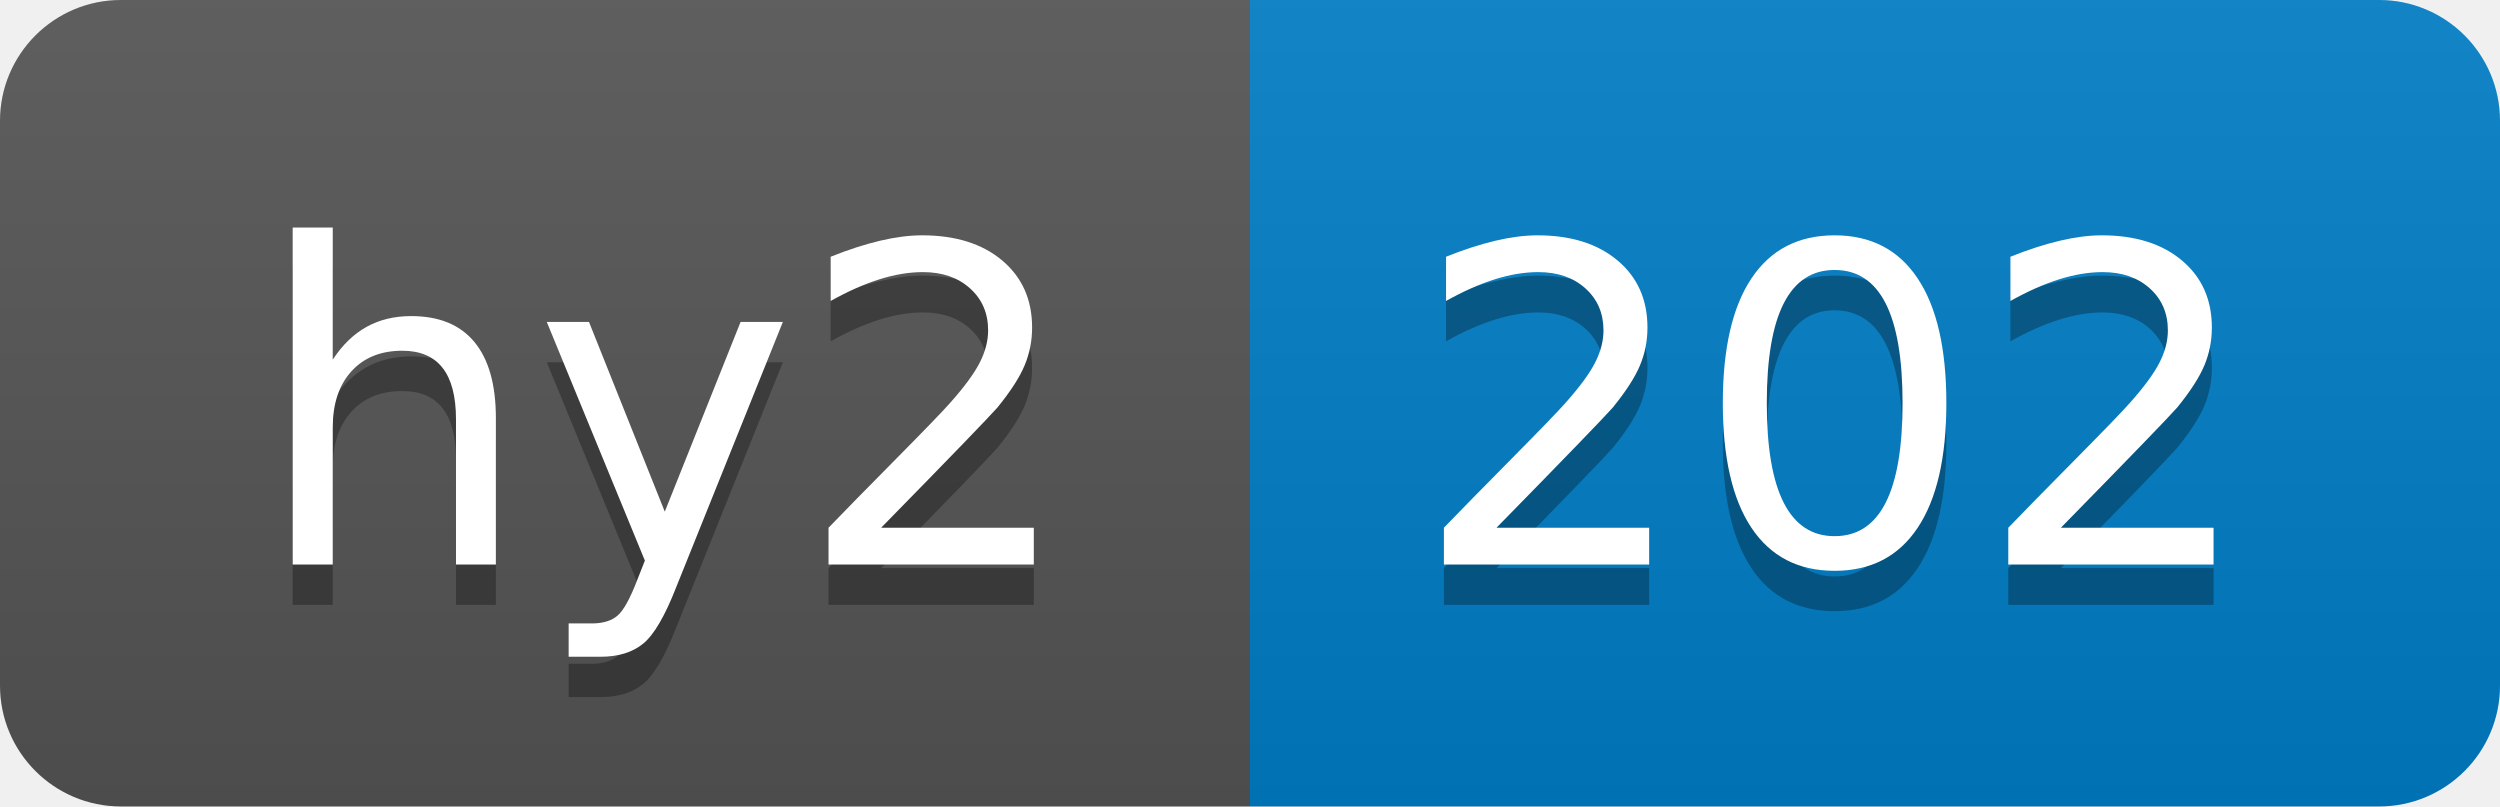
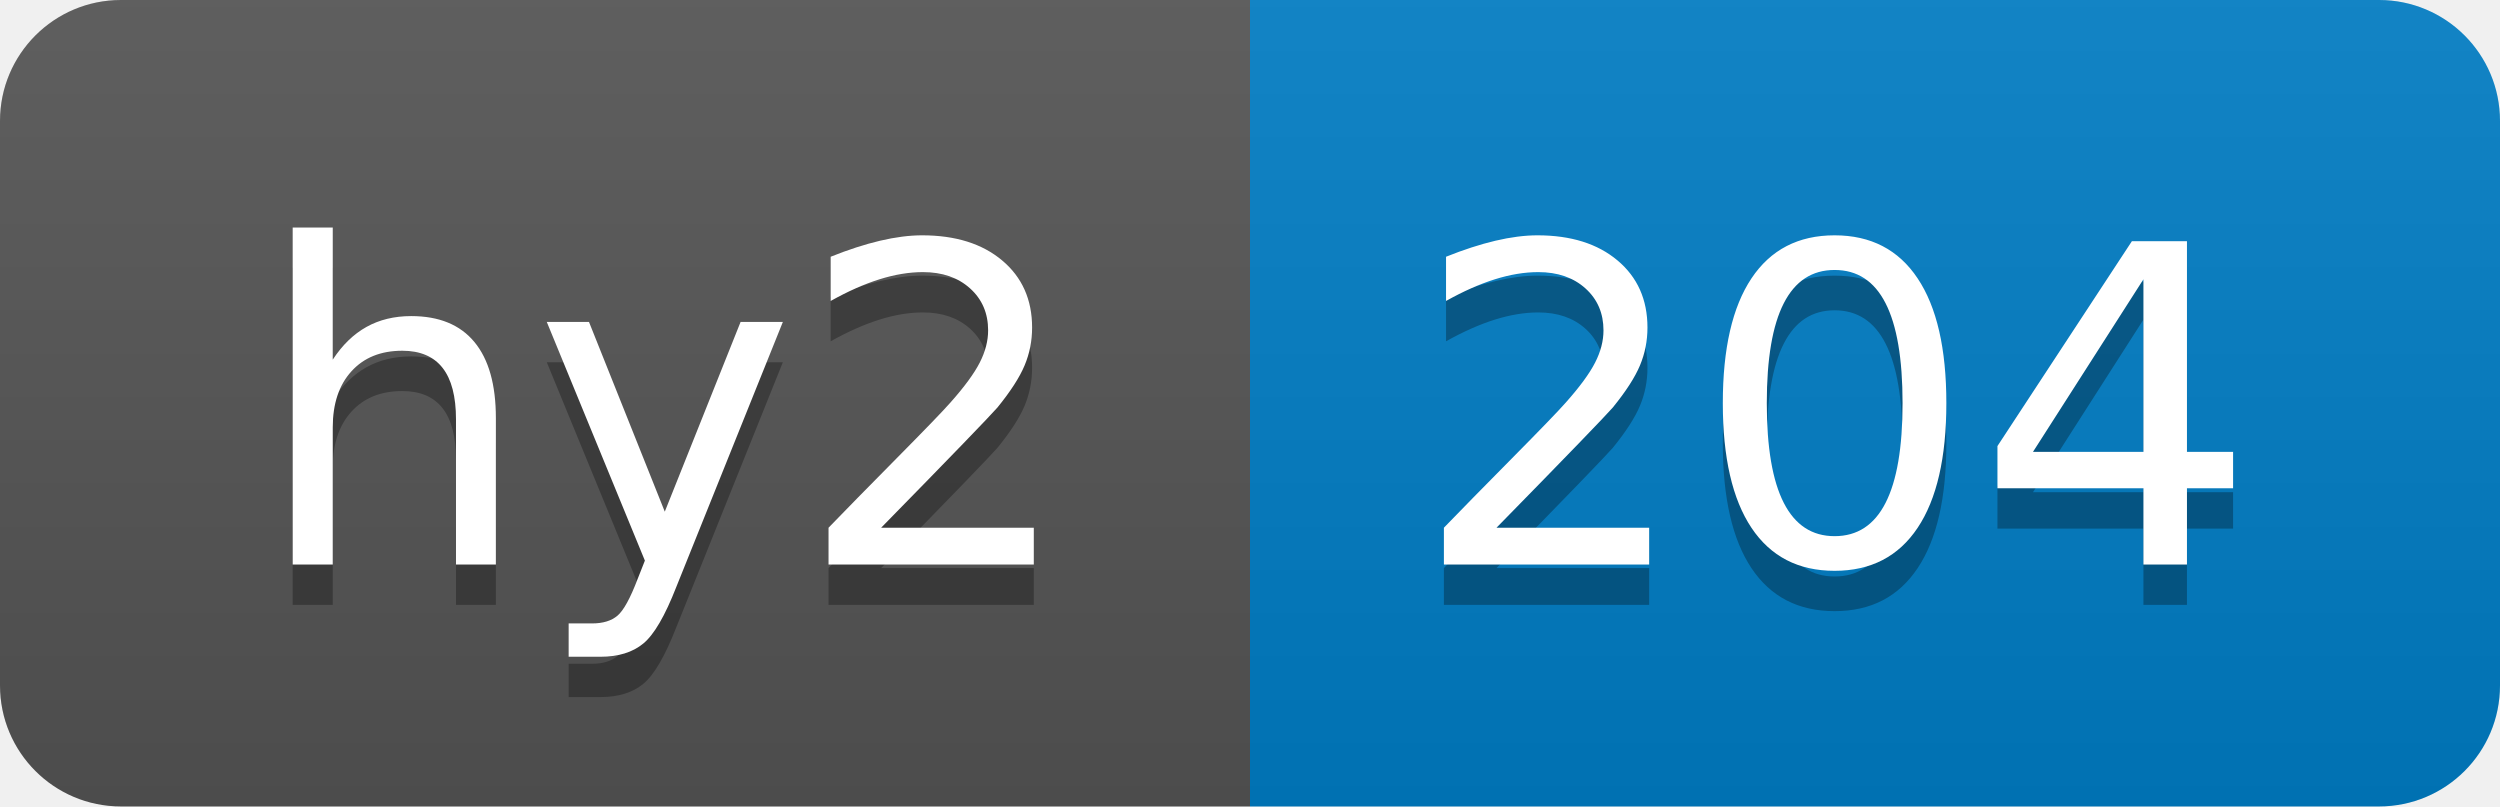
- <svg xmlns="http://www.w3.org/2000/svg" width="62" height="20" role="img" aria-label="hy2: 202">
+ <svg xmlns="http://www.w3.org/2000/svg" width="62" height="20" role="img" aria-label="hy2: 204">
  <linearGradient id="s" x2="0" y2="100%">
    <stop offset="0" stop-color="#bbb" stop-opacity=".1" />
    <stop offset="1" stop-opacity=".1" />
  </linearGradient>
  <clipPath id="r">
    <rect width="62" height="20" rx="3" fill="#fff" />
  </clipPath>
  <g clip-path="url(#r)">
    <rect width="31" height="20" fill="#555" />
    <rect x="31" width="31" height="20" fill="#007ec6" />
    <rect width="62" height="20" fill="url(#s)" />
  </g>
  <g fill="#fff" text-anchor="middle" font-family="Verdana,Geneva,DejaVu Sans,sans-serif" text-rendering="geometricPrecision" font-size="110">
    <text aria-hidden="true" x="165" y="150" fill="#010101" fill-opacity=".3" transform="scale(.1)" textLength="210">hy2</text>
    <text x="165" y="140" transform="scale(.1)" fill="#fff" textLength="210">hy2</text>
-     <text aria-hidden="true" x="455" y="150" fill="#010101" fill-opacity=".3" transform="scale(.1)" textLength="210">202</text>
-     <text x="455" y="140" transform="scale(.1)" fill="#fff" textLength="210">202</text>
+     <text aria-hidden="true" x="455" y="150" fill="#010101" fill-opacity=".3" transform="scale(.1)" textLength="210">204</text>
+     <text x="455" y="140" transform="scale(.1)" fill="#fff" textLength="210">204</text>
  </g>
</svg>
